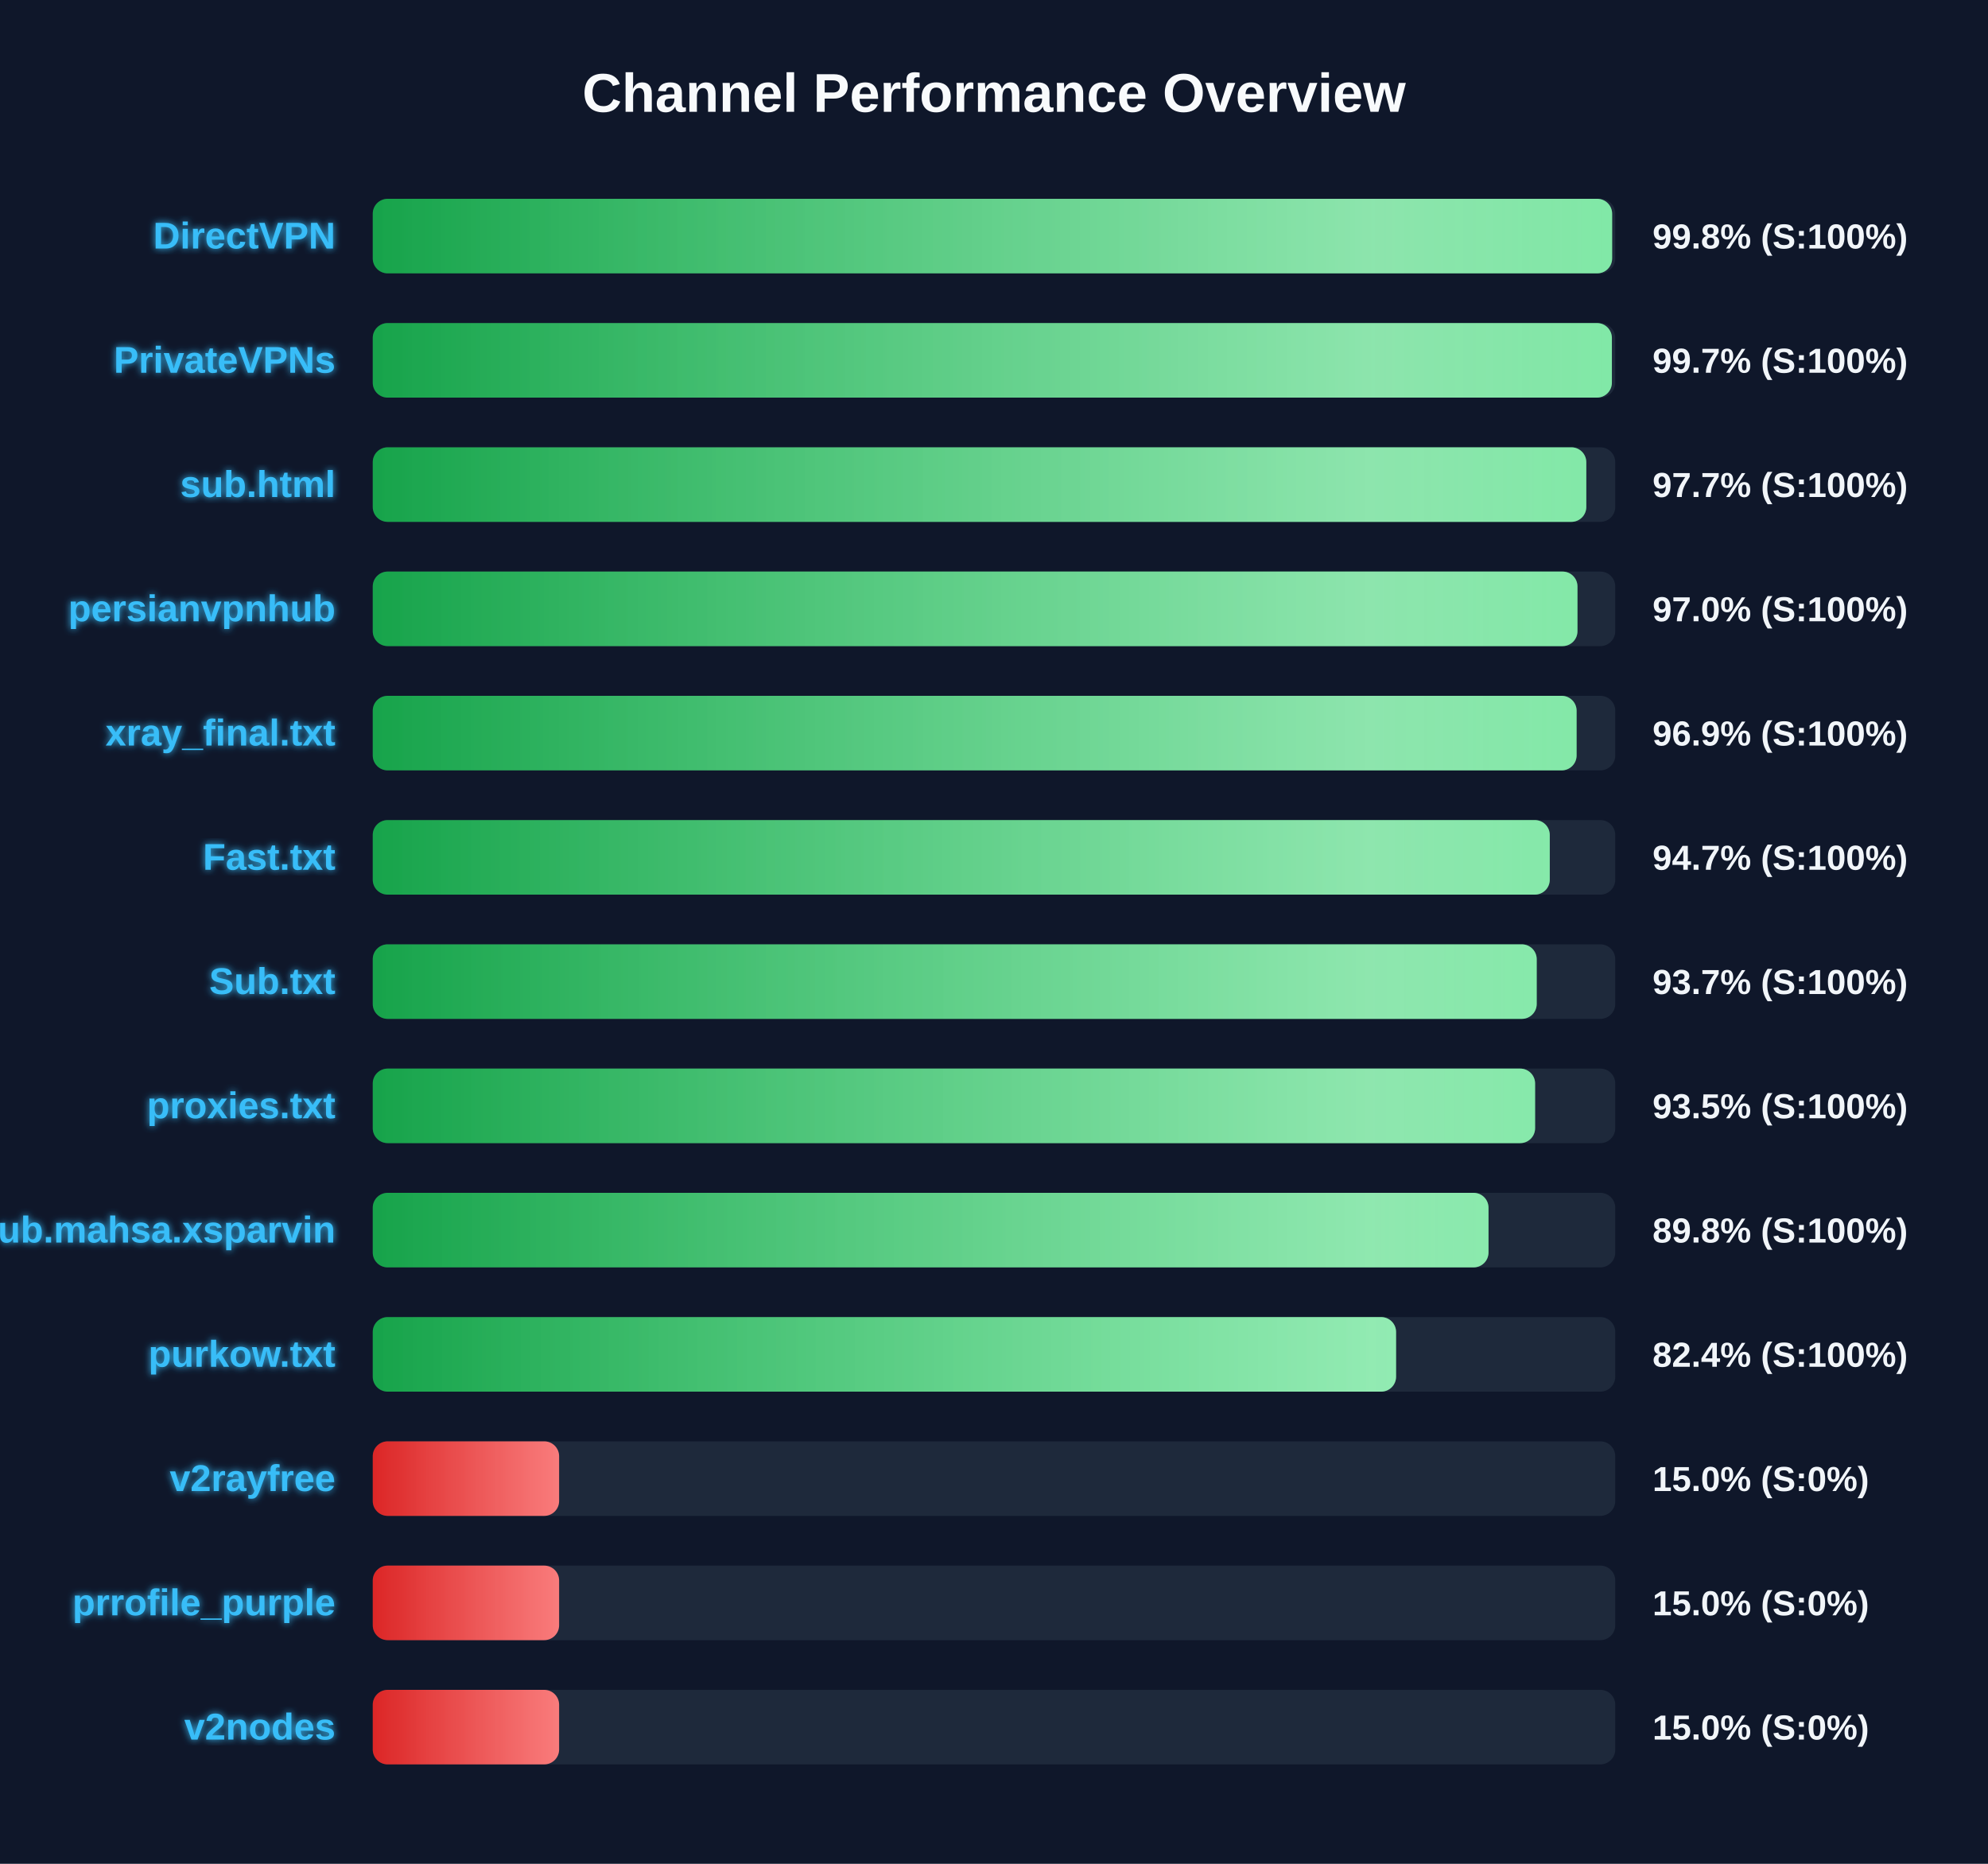
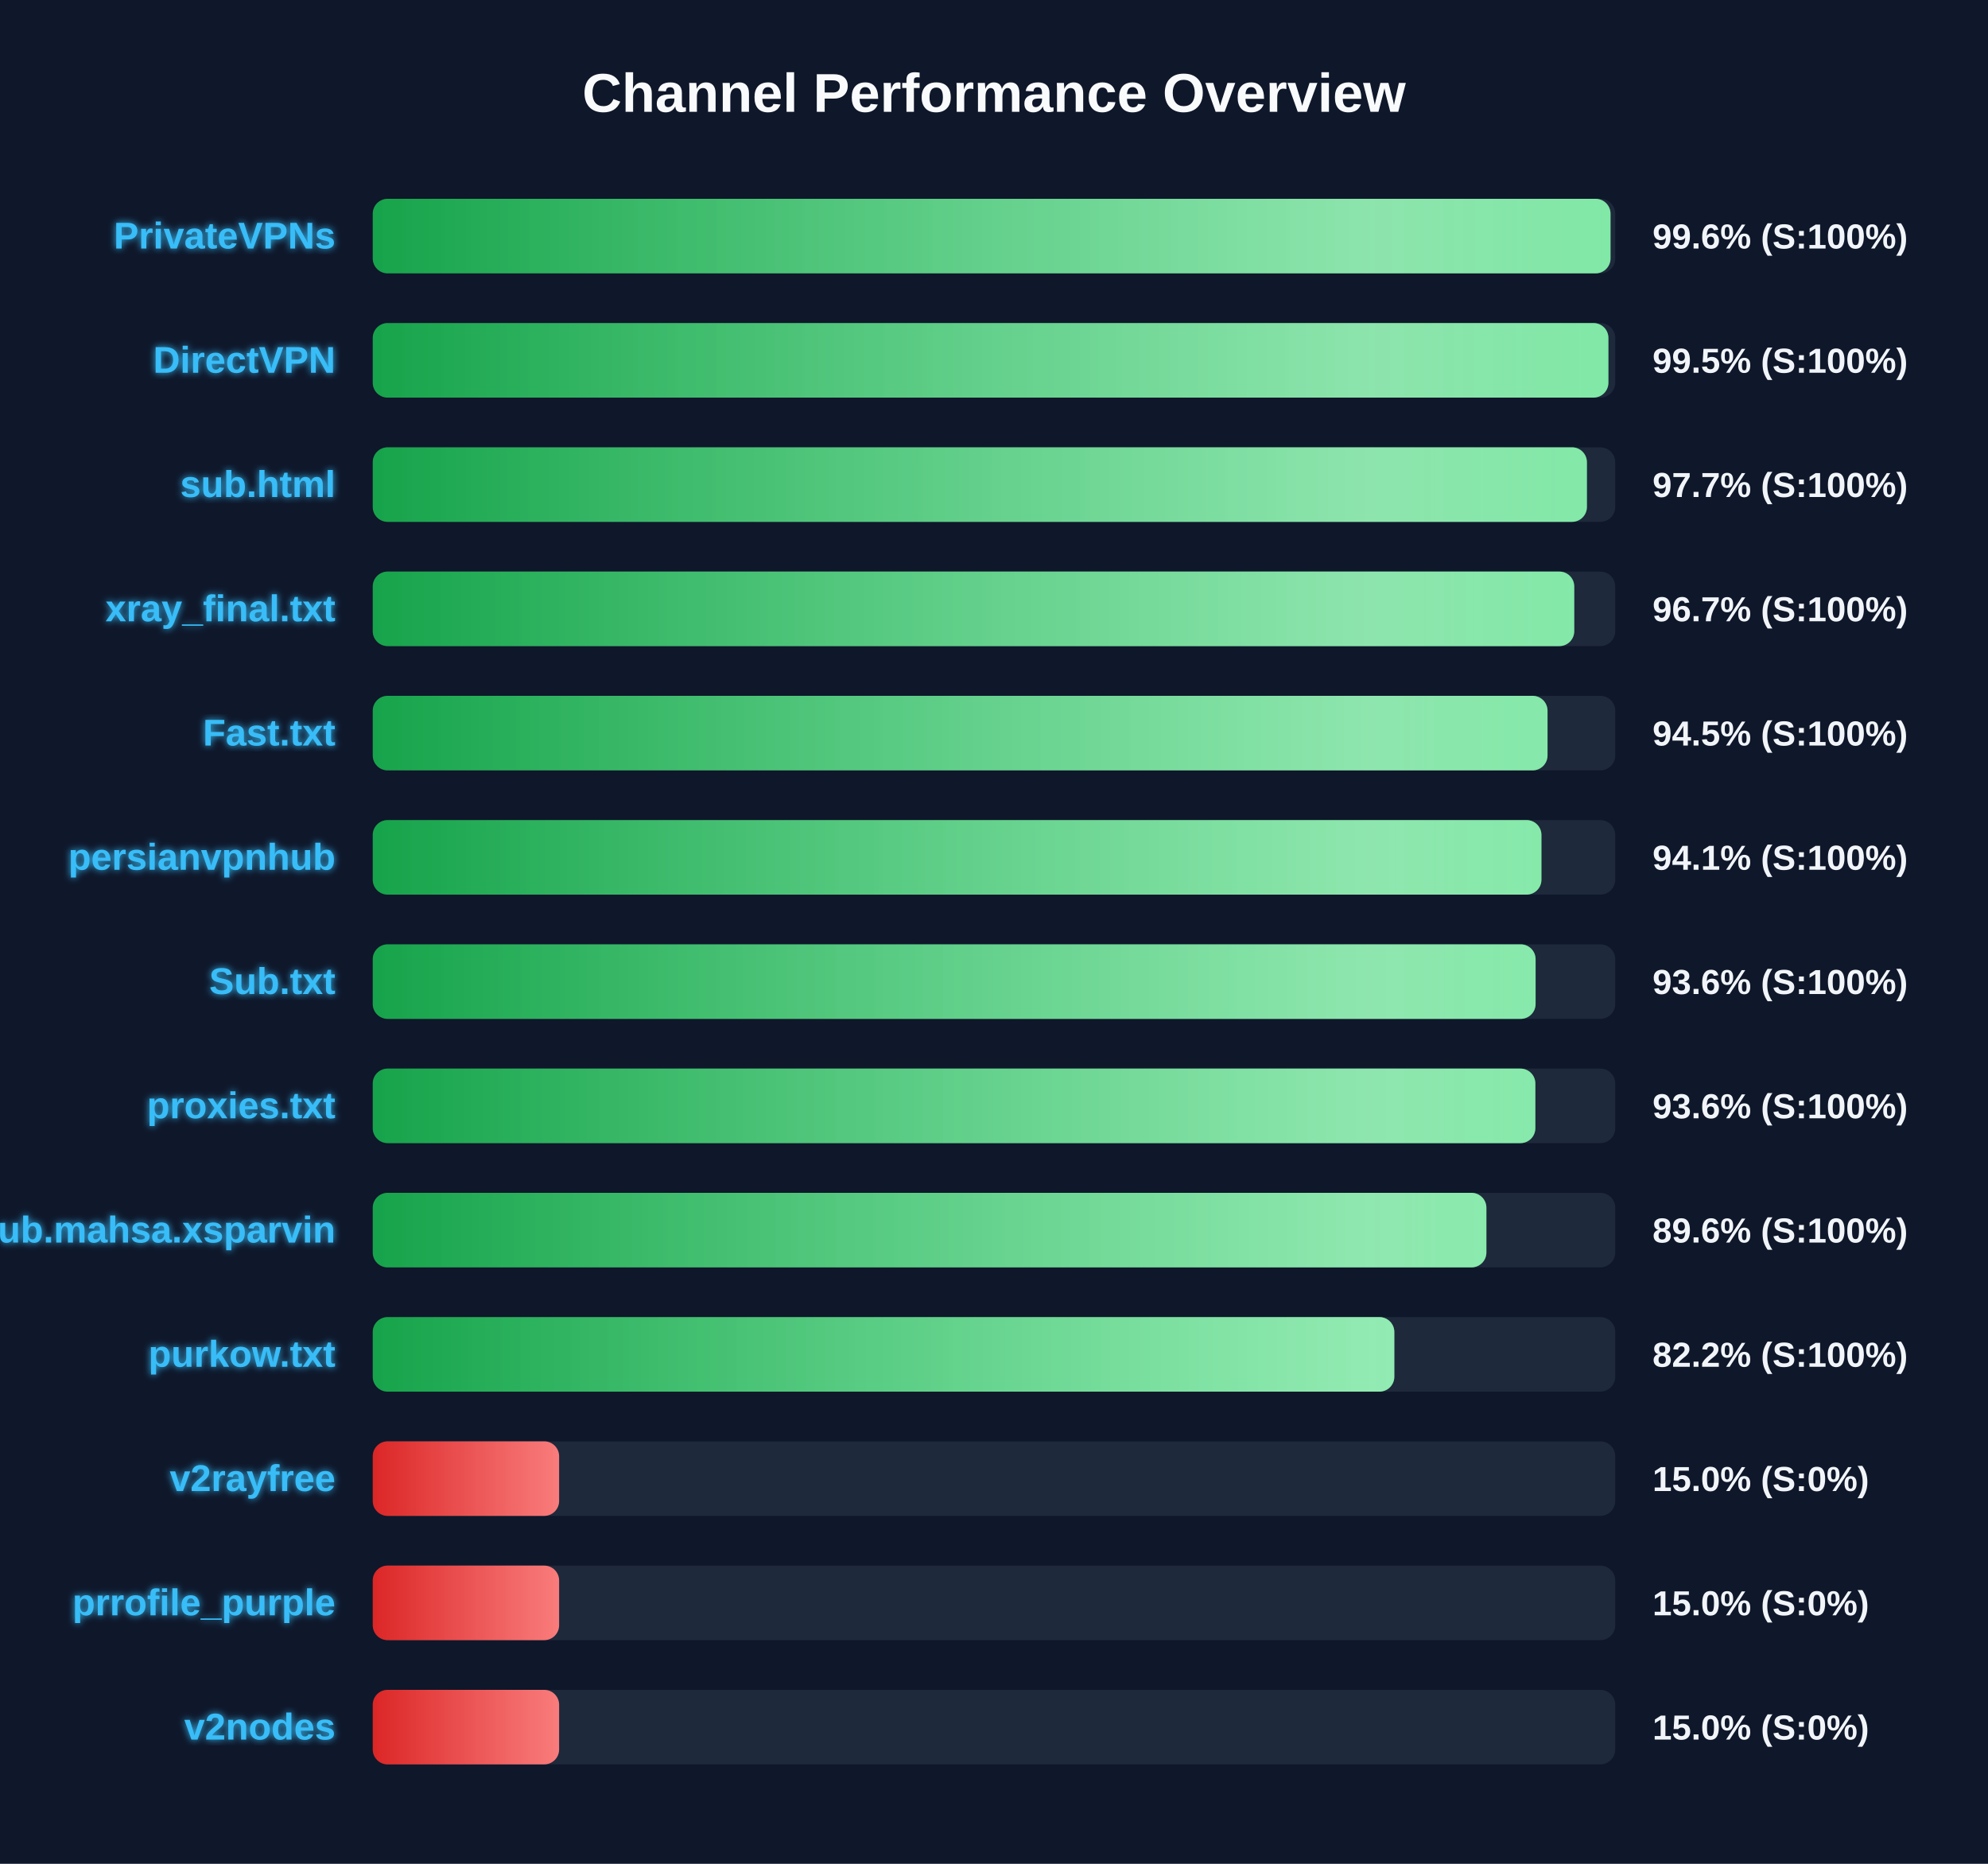
<svg xmlns="http://www.w3.org/2000/svg" width="800" height="750" version="1.1">
  <defs>
    <linearGradient id="grad-green" x1="0%" y1="0%" x2="100%" y2="0%">
      <stop offset="0%" stop-color="#16a34a" />
      <stop offset="100%" stop-color="#4ade80" />
    </linearGradient>
    <linearGradient id="grad-yellow" x1="0%" y1="0%" x2="100%" y2="0%">
      <stop offset="0%" stop-color="#ca8a04" />
      <stop offset="100%" stop-color="#fde047" />
    </linearGradient>
    <linearGradient id="grad-red" x1="0%" y1="0%" x2="100%" y2="0%">
      <stop offset="0%" stop-color="#dc2626" />
      <stop offset="100%" stop-color="#f87171" />
    </linearGradient>
    <linearGradient id="shimmer" x1="0%" y1="0%" x2="100%" y2="0%">
      <stop offset="0%" stop-color="rgba(255,255,255,0)" />
      <stop offset="50%" stop-color="rgba(255,255,255,0.4)" />
      <stop offset="100%" stop-color="rgba(255,255,255,0)" />
    </linearGradient>
    <filter id="glow" x="-20%" y="-20%" width="140%" height="140%">
      <feGaussianBlur stdDeviation="1.5" result="blur" />
      <feComposite in="SourceGraphic" in2="blur" operator="over" />
    </filter>
  </defs>
  <style>
        .bg-rect { fill: #0f172a; }
        .title { font: bold 22px 'Segoe UI', Arial, sans-serif; fill: #f8fafc; }
        .row { font: bold 15px 'Segoe UI', Arial, sans-serif; fill: #38bdf8; filter: url(#glow); }
        .score { font: bold 14px 'Segoe UI', Arial, sans-serif; fill: #f1f5f9; }
        @keyframes shimmer-anim {
            0% { transform: translateX(-100%); }
            100% { transform: translateX(200%); }
        }
        .shimmer-rect {
            animation: shimmer-anim 2.5s infinite linear;
        }
    </style>
  <rect width="100%" height="100%" class="bg-rect" />
  <text x="400" y="45" text-anchor="middle" class="title">Channel Performance Overview</text>
  <rect x="150" y="80" width="500" height="30" fill="#1e293b" rx="6" />
  <clipPath id="clip-0">
-     <rect x="150" y="80" width="498.75" height="30" rx="6" />
+     <rect x="150" y="80" width="498.1" height="30" rx="6" />
  </clipPath>
-   <rect x="150" y="80" width="498.75" height="30" fill="url(#grad-green)" rx="6" />
+   <rect x="150" y="80" width="498.1" height="30" fill="url(#grad-green)" rx="6" />
  <g clip-path="url(#clip-0)">
    <rect x="150" y="80" width="100%" height="30" fill="url(#shimmer)" class="shimmer-rect" />
  </g>
-   <text x="135" y="100" text-anchor="end" class="row">DirectVPN</text>
-   <text x="665" y="100" text-anchor="start" class="score">99.8% (S:100%)</text>
+   <text x="135" y="100" text-anchor="end" class="row">PrivateVPNs</text>
+   <text x="665" y="100" text-anchor="start" class="score">99.6% (S:100%)</text>
  <rect x="150" y="130" width="500" height="30" fill="#1e293b" rx="6" />
  <clipPath id="clip-1">
-     <rect x="150" y="130" width="498.65" height="30" rx="6" />
+     <rect x="150" y="130" width="497.25" height="30" rx="6" />
  </clipPath>
-   <rect x="150" y="130" width="498.65" height="30" fill="url(#grad-green)" rx="6" />
+   <rect x="150" y="130" width="497.25" height="30" fill="url(#grad-green)" rx="6" />
  <g clip-path="url(#clip-1)">
    <rect x="150" y="130" width="100%" height="30" fill="url(#shimmer)" class="shimmer-rect" />
  </g>
-   <text x="135" y="150" text-anchor="end" class="row">PrivateVPNs</text>
-   <text x="665" y="150" text-anchor="start" class="score">99.7% (S:100%)</text>
+   <text x="135" y="150" text-anchor="end" class="row">DirectVPN</text>
+   <text x="665" y="150" text-anchor="start" class="score">99.5% (S:100%)</text>
  <rect x="150" y="180" width="500" height="30" fill="#1e293b" rx="6" />
  <clipPath id="clip-2">
-     <rect x="150" y="180" width="488.35" height="30" rx="6" />
+     <rect x="150" y="180" width="488.6" height="30" rx="6" />
  </clipPath>
-   <rect x="150" y="180" width="488.35" height="30" fill="url(#grad-green)" rx="6" />
+   <rect x="150" y="180" width="488.6" height="30" fill="url(#grad-green)" rx="6" />
  <g clip-path="url(#clip-2)">
    <rect x="150" y="180" width="100%" height="30" fill="url(#shimmer)" class="shimmer-rect" />
  </g>
  <text x="135" y="200" text-anchor="end" class="row">sub.html</text>
  <text x="665" y="200" text-anchor="start" class="score">97.7% (S:100%)</text>
  <rect x="150" y="230" width="500" height="30" fill="#1e293b" rx="6" />
  <clipPath id="clip-3">
-     <rect x="150" y="230" width="484.8" height="30" rx="6" />
+     <rect x="150" y="230" width="483.5" height="30" rx="6" />
  </clipPath>
-   <rect x="150" y="230" width="484.8" height="30" fill="url(#grad-green)" rx="6" />
+   <rect x="150" y="230" width="483.5" height="30" fill="url(#grad-green)" rx="6" />
  <g clip-path="url(#clip-3)">
    <rect x="150" y="230" width="100%" height="30" fill="url(#shimmer)" class="shimmer-rect" />
  </g>
-   <text x="135" y="250" text-anchor="end" class="row">persianvpnhub</text>
-   <text x="665" y="250" text-anchor="start" class="score">97.0% (S:100%)</text>
+   <text x="135" y="250" text-anchor="end" class="row">xray_final.txt</text>
+   <text x="665" y="250" text-anchor="start" class="score">96.7% (S:100%)</text>
  <rect x="150" y="280" width="500" height="30" fill="#1e293b" rx="6" />
  <clipPath id="clip-4">
-     <rect x="150" y="280" width="484.45" height="30" rx="6" />
+     <rect x="150" y="280" width="472.75" height="30" rx="6" />
  </clipPath>
-   <rect x="150" y="280" width="484.45" height="30" fill="url(#grad-green)" rx="6" />
+   <rect x="150" y="280" width="472.75" height="30" fill="url(#grad-green)" rx="6" />
  <g clip-path="url(#clip-4)">
    <rect x="150" y="280" width="100%" height="30" fill="url(#shimmer)" class="shimmer-rect" />
  </g>
-   <text x="135" y="300" text-anchor="end" class="row">xray_final.txt</text>
-   <text x="665" y="300" text-anchor="start" class="score">96.9% (S:100%)</text>
+   <text x="135" y="300" text-anchor="end" class="row">Fast.txt</text>
+   <text x="665" y="300" text-anchor="start" class="score">94.5% (S:100%)</text>
  <rect x="150" y="330" width="500" height="30" fill="#1e293b" rx="6" />
  <clipPath id="clip-5">
-     <rect x="150" y="330" width="473.65" height="30" rx="6" />
+     <rect x="150" y="330" width="470.3" height="30" rx="6" />
  </clipPath>
-   <rect x="150" y="330" width="473.65" height="30" fill="url(#grad-green)" rx="6" />
+   <rect x="150" y="330" width="470.3" height="30" fill="url(#grad-green)" rx="6" />
  <g clip-path="url(#clip-5)">
    <rect x="150" y="330" width="100%" height="30" fill="url(#shimmer)" class="shimmer-rect" />
  </g>
-   <text x="135" y="350" text-anchor="end" class="row">Fast.txt</text>
-   <text x="665" y="350" text-anchor="start" class="score">94.7% (S:100%)</text>
+   <text x="135" y="350" text-anchor="end" class="row">persianvpnhub</text>
+   <text x="665" y="350" text-anchor="start" class="score">94.1% (S:100%)</text>
  <rect x="150" y="380" width="500" height="30" fill="#1e293b" rx="6" />
  <clipPath id="clip-6">
-     <rect x="150" y="380" width="468.4" height="30" rx="6" />
+     <rect x="150" y="380" width="467.95" height="30" rx="6" />
  </clipPath>
-   <rect x="150" y="380" width="468.4" height="30" fill="url(#grad-green)" rx="6" />
+   <rect x="150" y="380" width="467.95" height="30" fill="url(#grad-green)" rx="6" />
  <g clip-path="url(#clip-6)">
    <rect x="150" y="380" width="100%" height="30" fill="url(#shimmer)" class="shimmer-rect" />
  </g>
  <text x="135" y="400" text-anchor="end" class="row">Sub.txt</text>
-   <text x="665" y="400" text-anchor="start" class="score">93.7% (S:100%)</text>
+   <text x="665" y="400" text-anchor="start" class="score">93.6% (S:100%)</text>
  <rect x="150" y="430" width="500" height="30" fill="#1e293b" rx="6" />
  <clipPath id="clip-7">
-     <rect x="150" y="430" width="467.75" height="30" rx="6" />
+     <rect x="150" y="430" width="467.85" height="30" rx="6" />
  </clipPath>
-   <rect x="150" y="430" width="467.75" height="30" fill="url(#grad-green)" rx="6" />
+   <rect x="150" y="430" width="467.85" height="30" fill="url(#grad-green)" rx="6" />
  <g clip-path="url(#clip-7)">
    <rect x="150" y="430" width="100%" height="30" fill="url(#shimmer)" class="shimmer-rect" />
  </g>
  <text x="135" y="450" text-anchor="end" class="row">proxies.txt</text>
-   <text x="665" y="450" text-anchor="start" class="score">93.5% (S:100%)</text>
+   <text x="665" y="450" text-anchor="start" class="score">93.6% (S:100%)</text>
  <rect x="150" y="480" width="500" height="30" fill="#1e293b" rx="6" />
  <clipPath id="clip-8">
-     <rect x="150" y="480" width="449.0" height="30" rx="6" />
+     <rect x="150" y="480" width="448.15" height="30" rx="6" />
  </clipPath>
-   <rect x="150" y="480" width="449.0" height="30" fill="url(#grad-green)" rx="6" />
+   <rect x="150" y="480" width="448.15" height="30" fill="url(#grad-green)" rx="6" />
  <g clip-path="url(#clip-8)">
    <rect x="150" y="480" width="100%" height="30" fill="url(#shimmer)" class="shimmer-rect" />
  </g>
  <text x="135" y="500" text-anchor="end" class="row">Sub.mahsa.xsparvin</text>
-   <text x="665" y="500" text-anchor="start" class="score">89.8% (S:100%)</text>
+   <text x="665" y="500" text-anchor="start" class="score">89.6% (S:100%)</text>
  <rect x="150" y="530" width="500" height="30" fill="#1e293b" rx="6" />
  <clipPath id="clip-9">
-     <rect x="150" y="530" width="411.8" height="30" rx="6" />
+     <rect x="150" y="530" width="411.1" height="30" rx="6" />
  </clipPath>
-   <rect x="150" y="530" width="411.8" height="30" fill="url(#grad-green)" rx="6" />
+   <rect x="150" y="530" width="411.1" height="30" fill="url(#grad-green)" rx="6" />
  <g clip-path="url(#clip-9)">
    <rect x="150" y="530" width="100%" height="30" fill="url(#shimmer)" class="shimmer-rect" />
  </g>
  <text x="135" y="550" text-anchor="end" class="row">purkow.txt</text>
-   <text x="665" y="550" text-anchor="start" class="score">82.4% (S:100%)</text>
+   <text x="665" y="550" text-anchor="start" class="score">82.2% (S:100%)</text>
  <rect x="150" y="580" width="500" height="30" fill="#1e293b" rx="6" />
  <clipPath id="clip-10">
    <rect x="150" y="580" width="75.0" height="30" rx="6" />
  </clipPath>
  <rect x="150" y="580" width="75.0" height="30" fill="url(#grad-red)" rx="6" />
  <g clip-path="url(#clip-10)">
    <rect x="150" y="580" width="100%" height="30" fill="url(#shimmer)" class="shimmer-rect" />
  </g>
  <text x="135" y="600" text-anchor="end" class="row">v2rayfree</text>
  <text x="665" y="600" text-anchor="start" class="score">15.0% (S:0%)</text>
  <rect x="150" y="630" width="500" height="30" fill="#1e293b" rx="6" />
  <clipPath id="clip-11">
    <rect x="150" y="630" width="75.0" height="30" rx="6" />
  </clipPath>
  <rect x="150" y="630" width="75.0" height="30" fill="url(#grad-red)" rx="6" />
  <g clip-path="url(#clip-11)">
    <rect x="150" y="630" width="100%" height="30" fill="url(#shimmer)" class="shimmer-rect" />
  </g>
  <text x="135" y="650" text-anchor="end" class="row">prrofile_purple</text>
  <text x="665" y="650" text-anchor="start" class="score">15.0% (S:0%)</text>
  <rect x="150" y="680" width="500" height="30" fill="#1e293b" rx="6" />
  <clipPath id="clip-12">
    <rect x="150" y="680" width="75.0" height="30" rx="6" />
  </clipPath>
  <rect x="150" y="680" width="75.0" height="30" fill="url(#grad-red)" rx="6" />
  <g clip-path="url(#clip-12)">
    <rect x="150" y="680" width="100%" height="30" fill="url(#shimmer)" class="shimmer-rect" />
  </g>
  <text x="135" y="700" text-anchor="end" class="row">v2nodes</text>
  <text x="665" y="700" text-anchor="start" class="score">15.0% (S:0%)</text>
</svg>
